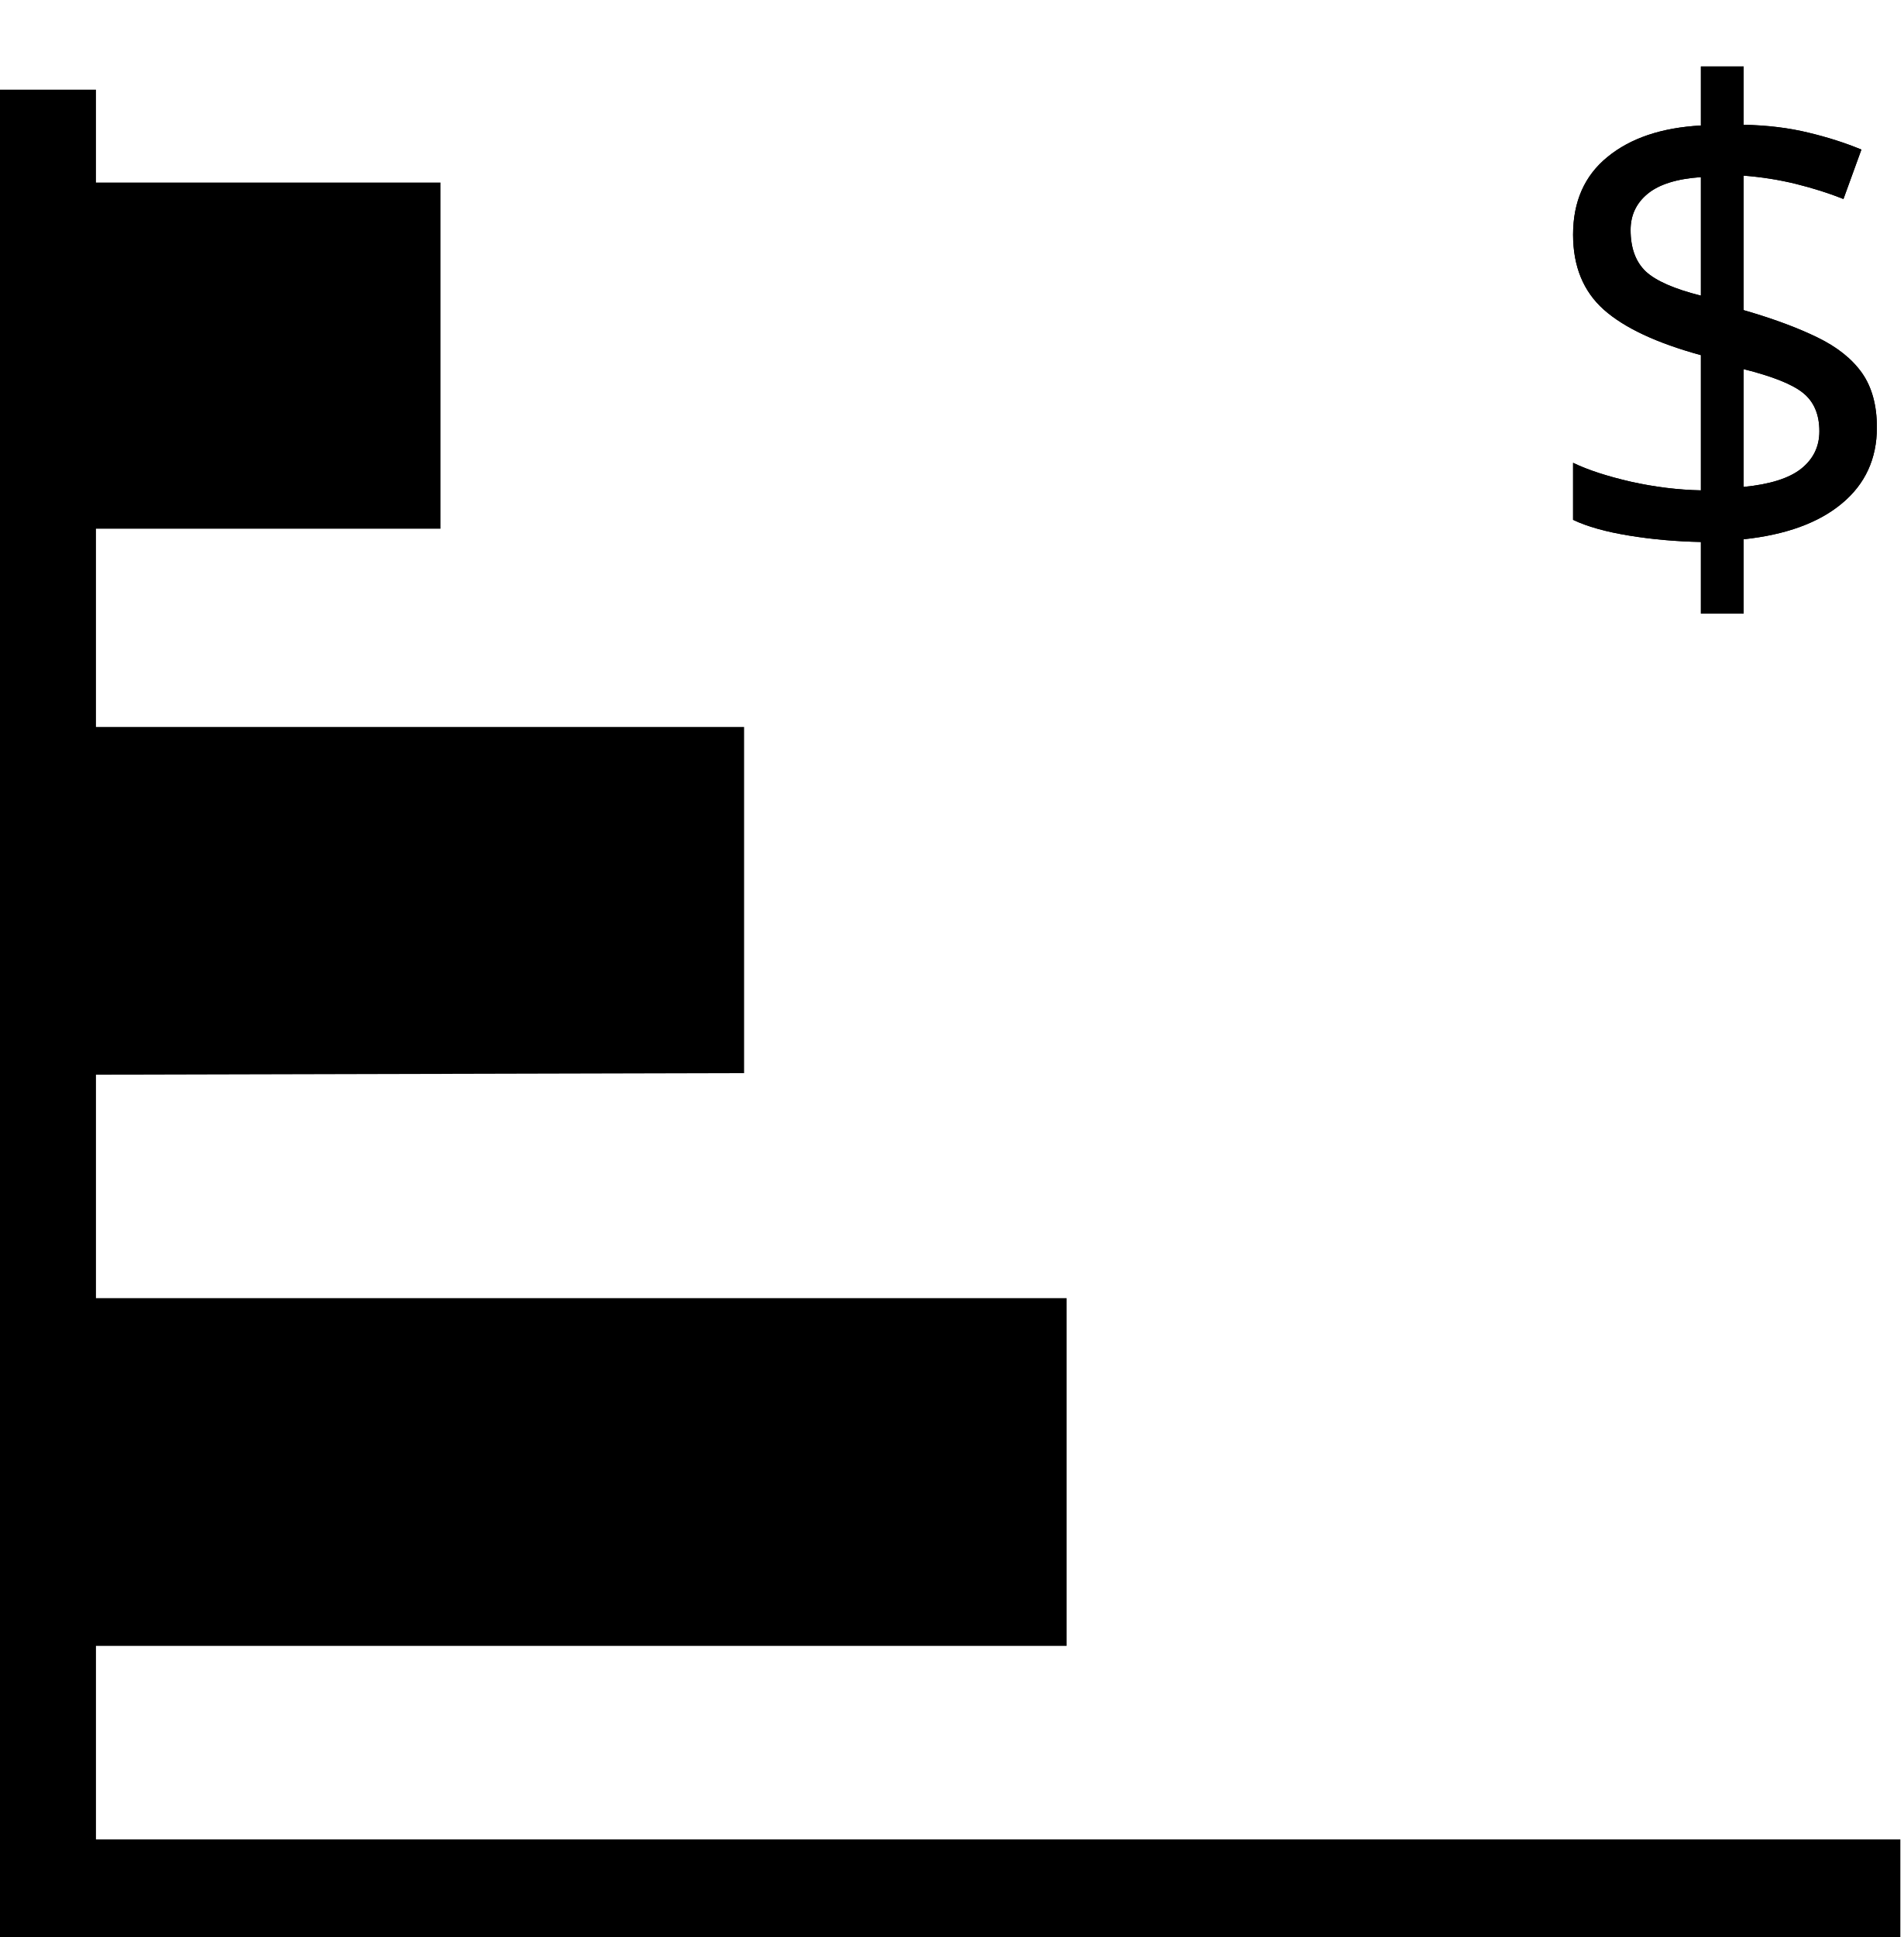
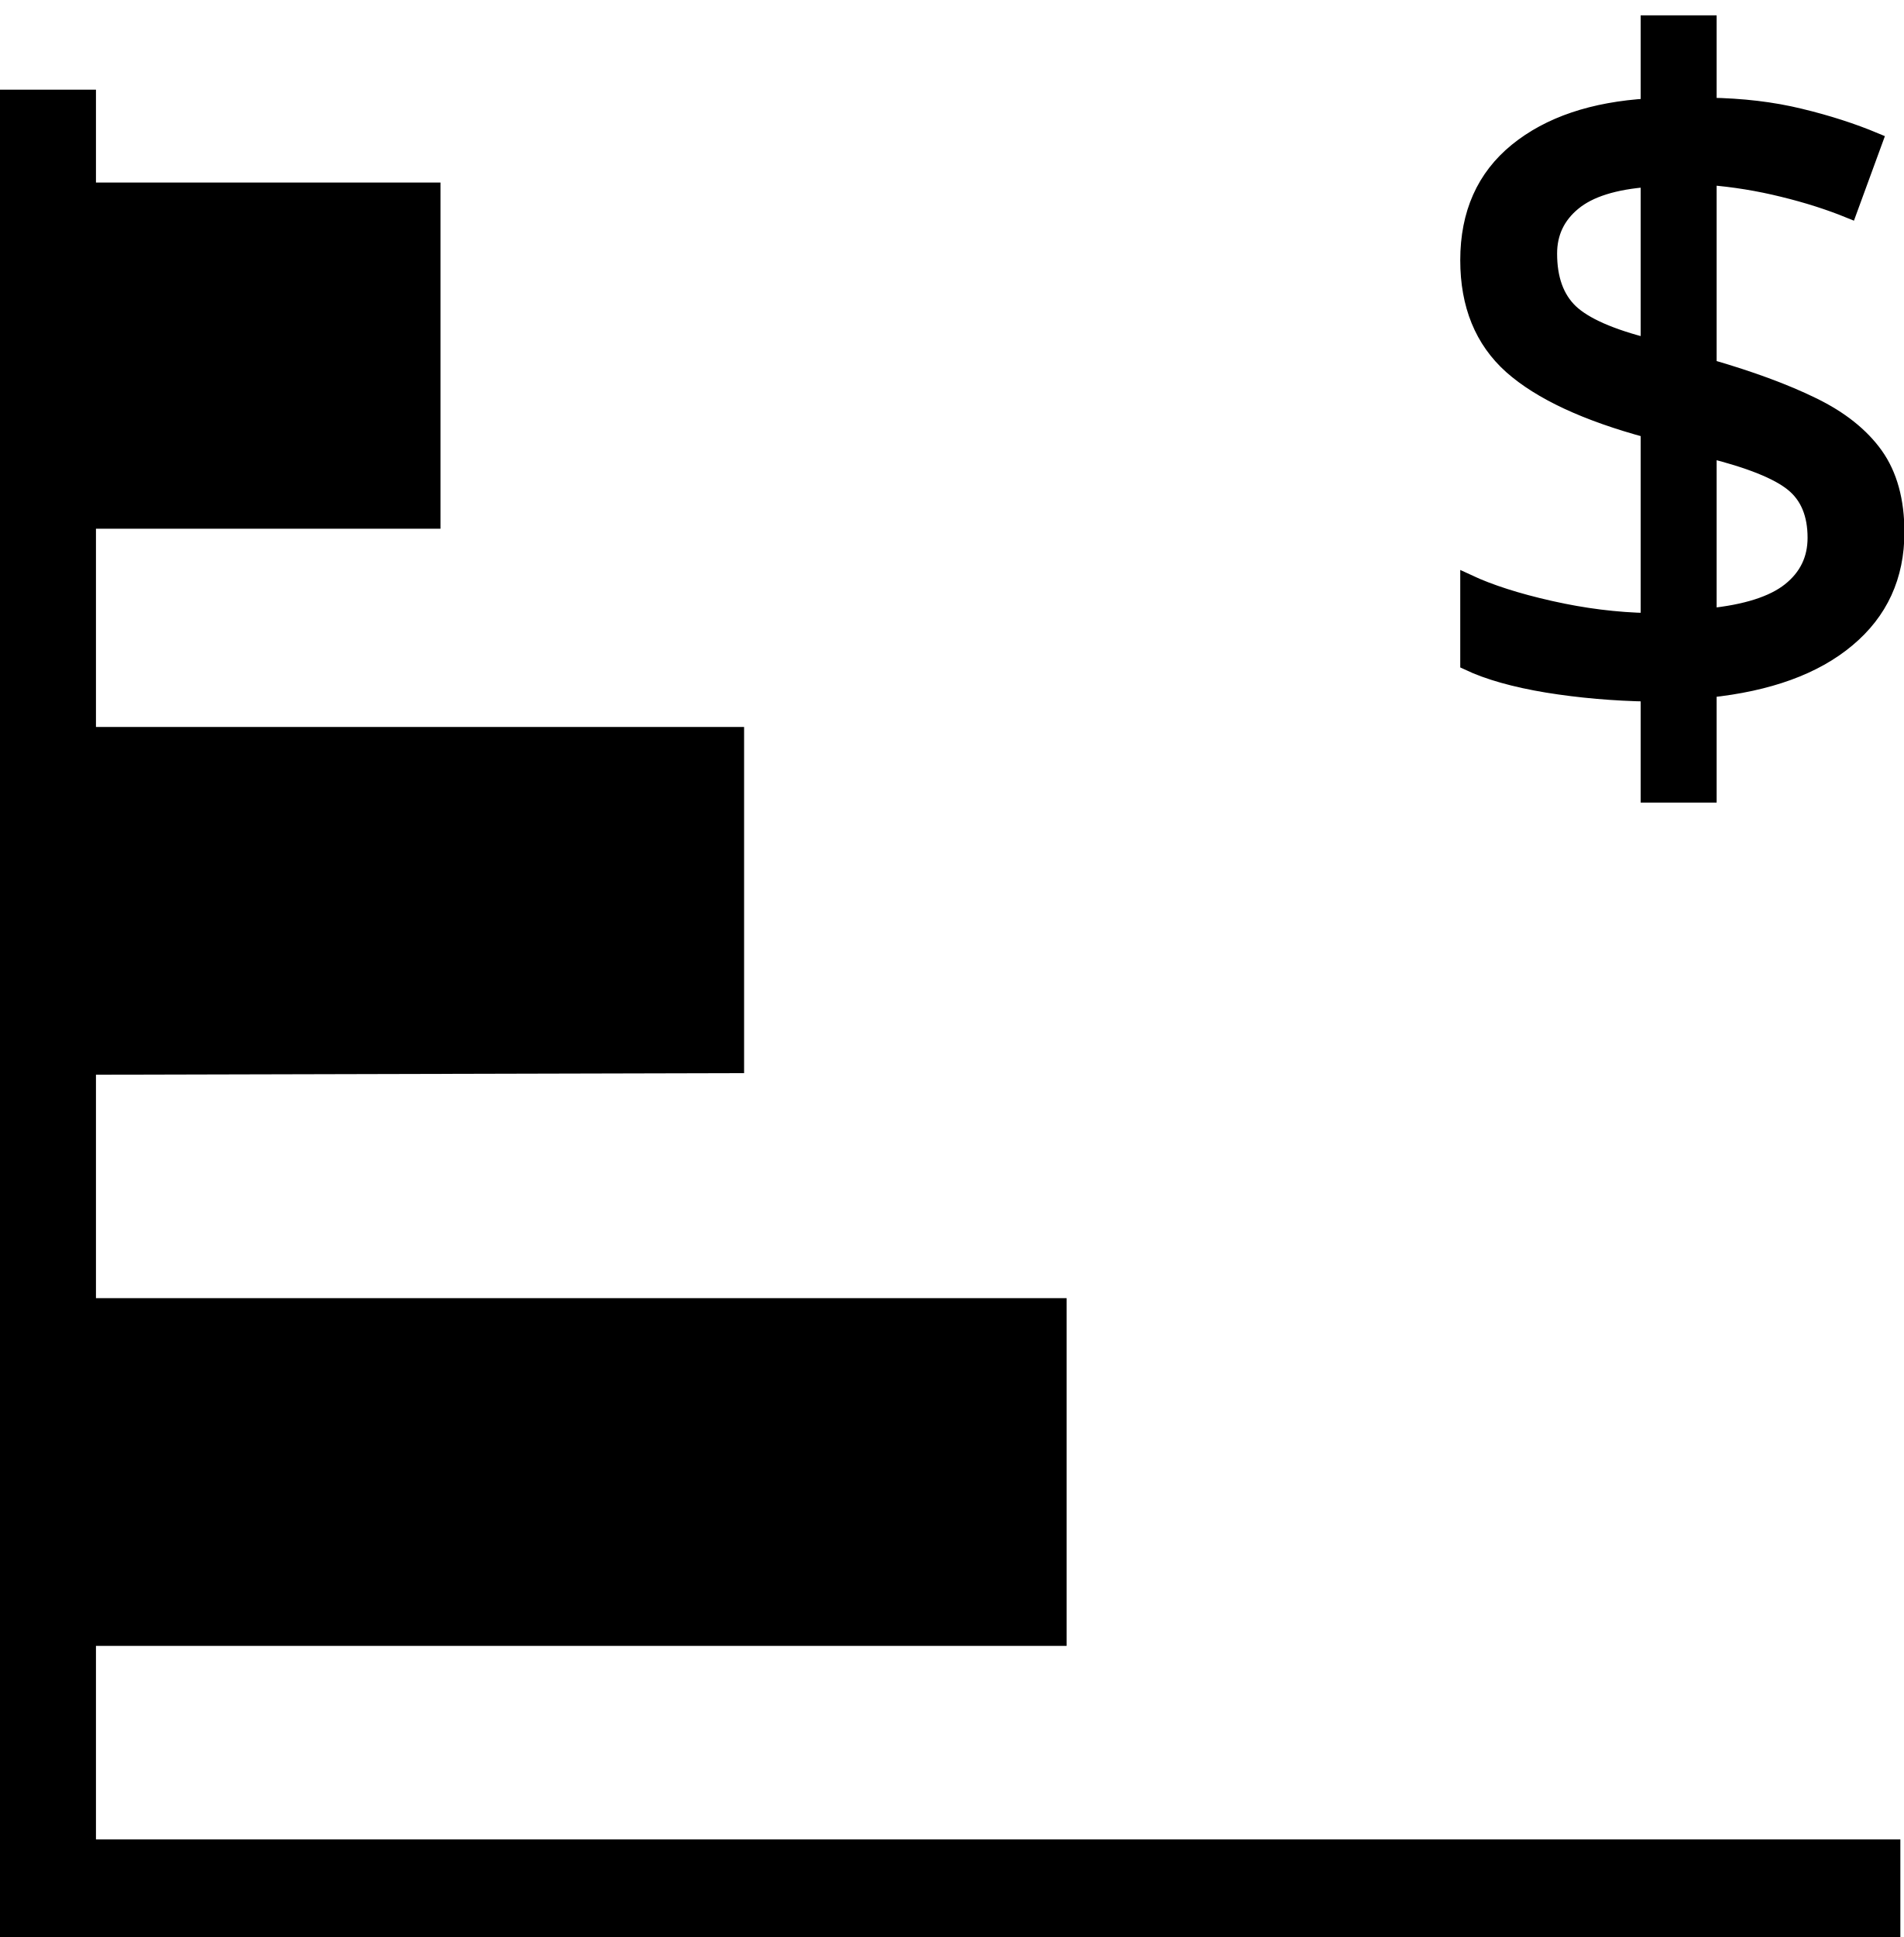
<svg xmlns="http://www.w3.org/2000/svg" version="1.1" id="Layer_1" x="0px" y="0px" width="121px" height="123.1px" viewBox="37.5 -1.4 121 123.1" style="enable-background:new 37.5 -1.4 121 123.1;" xml:space="preserve">
  <style type="text/css">

- 	.st0{font-size:42.552;}
+ 	.st0{fill:none;stroke:#000000;stroke-miterlimit:10;}
	.st1{font-family:'ArialMT';}
+ 	.st2{font-size:60;}

</style>
  <font horiz-adv-x="2048">
    <font-face font-family="ArialMT" units-per-em="2048" underline-position="-217" underline-thickness="150" />
    <missing-glyph horiz-adv-x="1536" d="M256,0l0,1280l1024,0l0,-1280M288,32l960,0l0,1216l-960,0z" />
    <glyph unicode="$" horiz-adv-x="1139" d="M510,-211l0,180C420,-20 347,1 291,30C234,59 186,105 145,170C104,235 80,314 73,407l181,34C268,344 293,273 328,228C379,164 439,128 510,121l0,573C436,708 360,737 283,780C226,812 182,856 151,913C120,970 104,1034 104,1106C104,1234 149,1338 240,1417C301,1470 391,1503 510,1515l0,86l106,0l0,-86C721,1505 804,1474 865,1423C944,1358 991,1268 1007,1154l-186,-28C810,1197 788,1251 755,1289C721,1326 675,1351 616,1363l0,-519C707,821 767,804 796,791C852,766 898,736 933,701C968,666 996,624 1015,575C1034,526 1043,474 1043,417C1043,292 1003,188 924,105C845,22 742,-23 616,-29l0,-182M510,1365C440,1354 385,1326 345,1281C304,1236 284,1182 284,1120C284,1059 301,1007 336,966C370,925 428,892 510,867M616,121C686,130 744,160 790,212C835,264 858,328 858,405C858,470 842,523 810,563C777,602 713,638 616,669z" />
  </font>
-   <g>
-     <polygon points="43.6,115.5 43.6,103.2 98.1,103.2 105.3,103.2 105.3,81.1 43.6,81.1 43.6,66.9 84.8,66.8 84.8,44.8 43.6,44.8    43.6,32.2 65.5,32.2 65.5,10.2 43.6,10.2 43.6,4.3 37.5,4.3 37.5,121.7 158.3,121.7 158.3,115.5  " />
-     <text transform="matrix(1 0 0 1 134.8555 35.1223)" class="st1 st0">$</text>
-     <text transform="matrix(1 0 0 1 134.8555 35.1223)" class="st1 st0">$</text>
-   </g>
+   <polygon points="43.6,115.5 43.6,103.2 98.1,103.2 105.3,103.2 105.3,81.1 43.6,81.1 43.6,66.9 84.8,66.8 84.8,44.8 43.6,44.8   43.6,32.2 65.5,32.2 65.5,10.2 43.6,10.2 43.6,4.3 37.5,4.3 37.5,121.7 158.3,121.7 158.3,115.5 " />
+   <text transform="matrix(1 0 0 1 127.1055 45.6223)" class="st1 st2">$</text>
+   <text transform="matrix(1 0 0 1 127.1055 45.6223)" class="st1 st2">$</text>
+   <text transform="matrix(1 0 0 1 127.1055 45.6223)" class="st0 st1 st2">$</text>
</svg>
